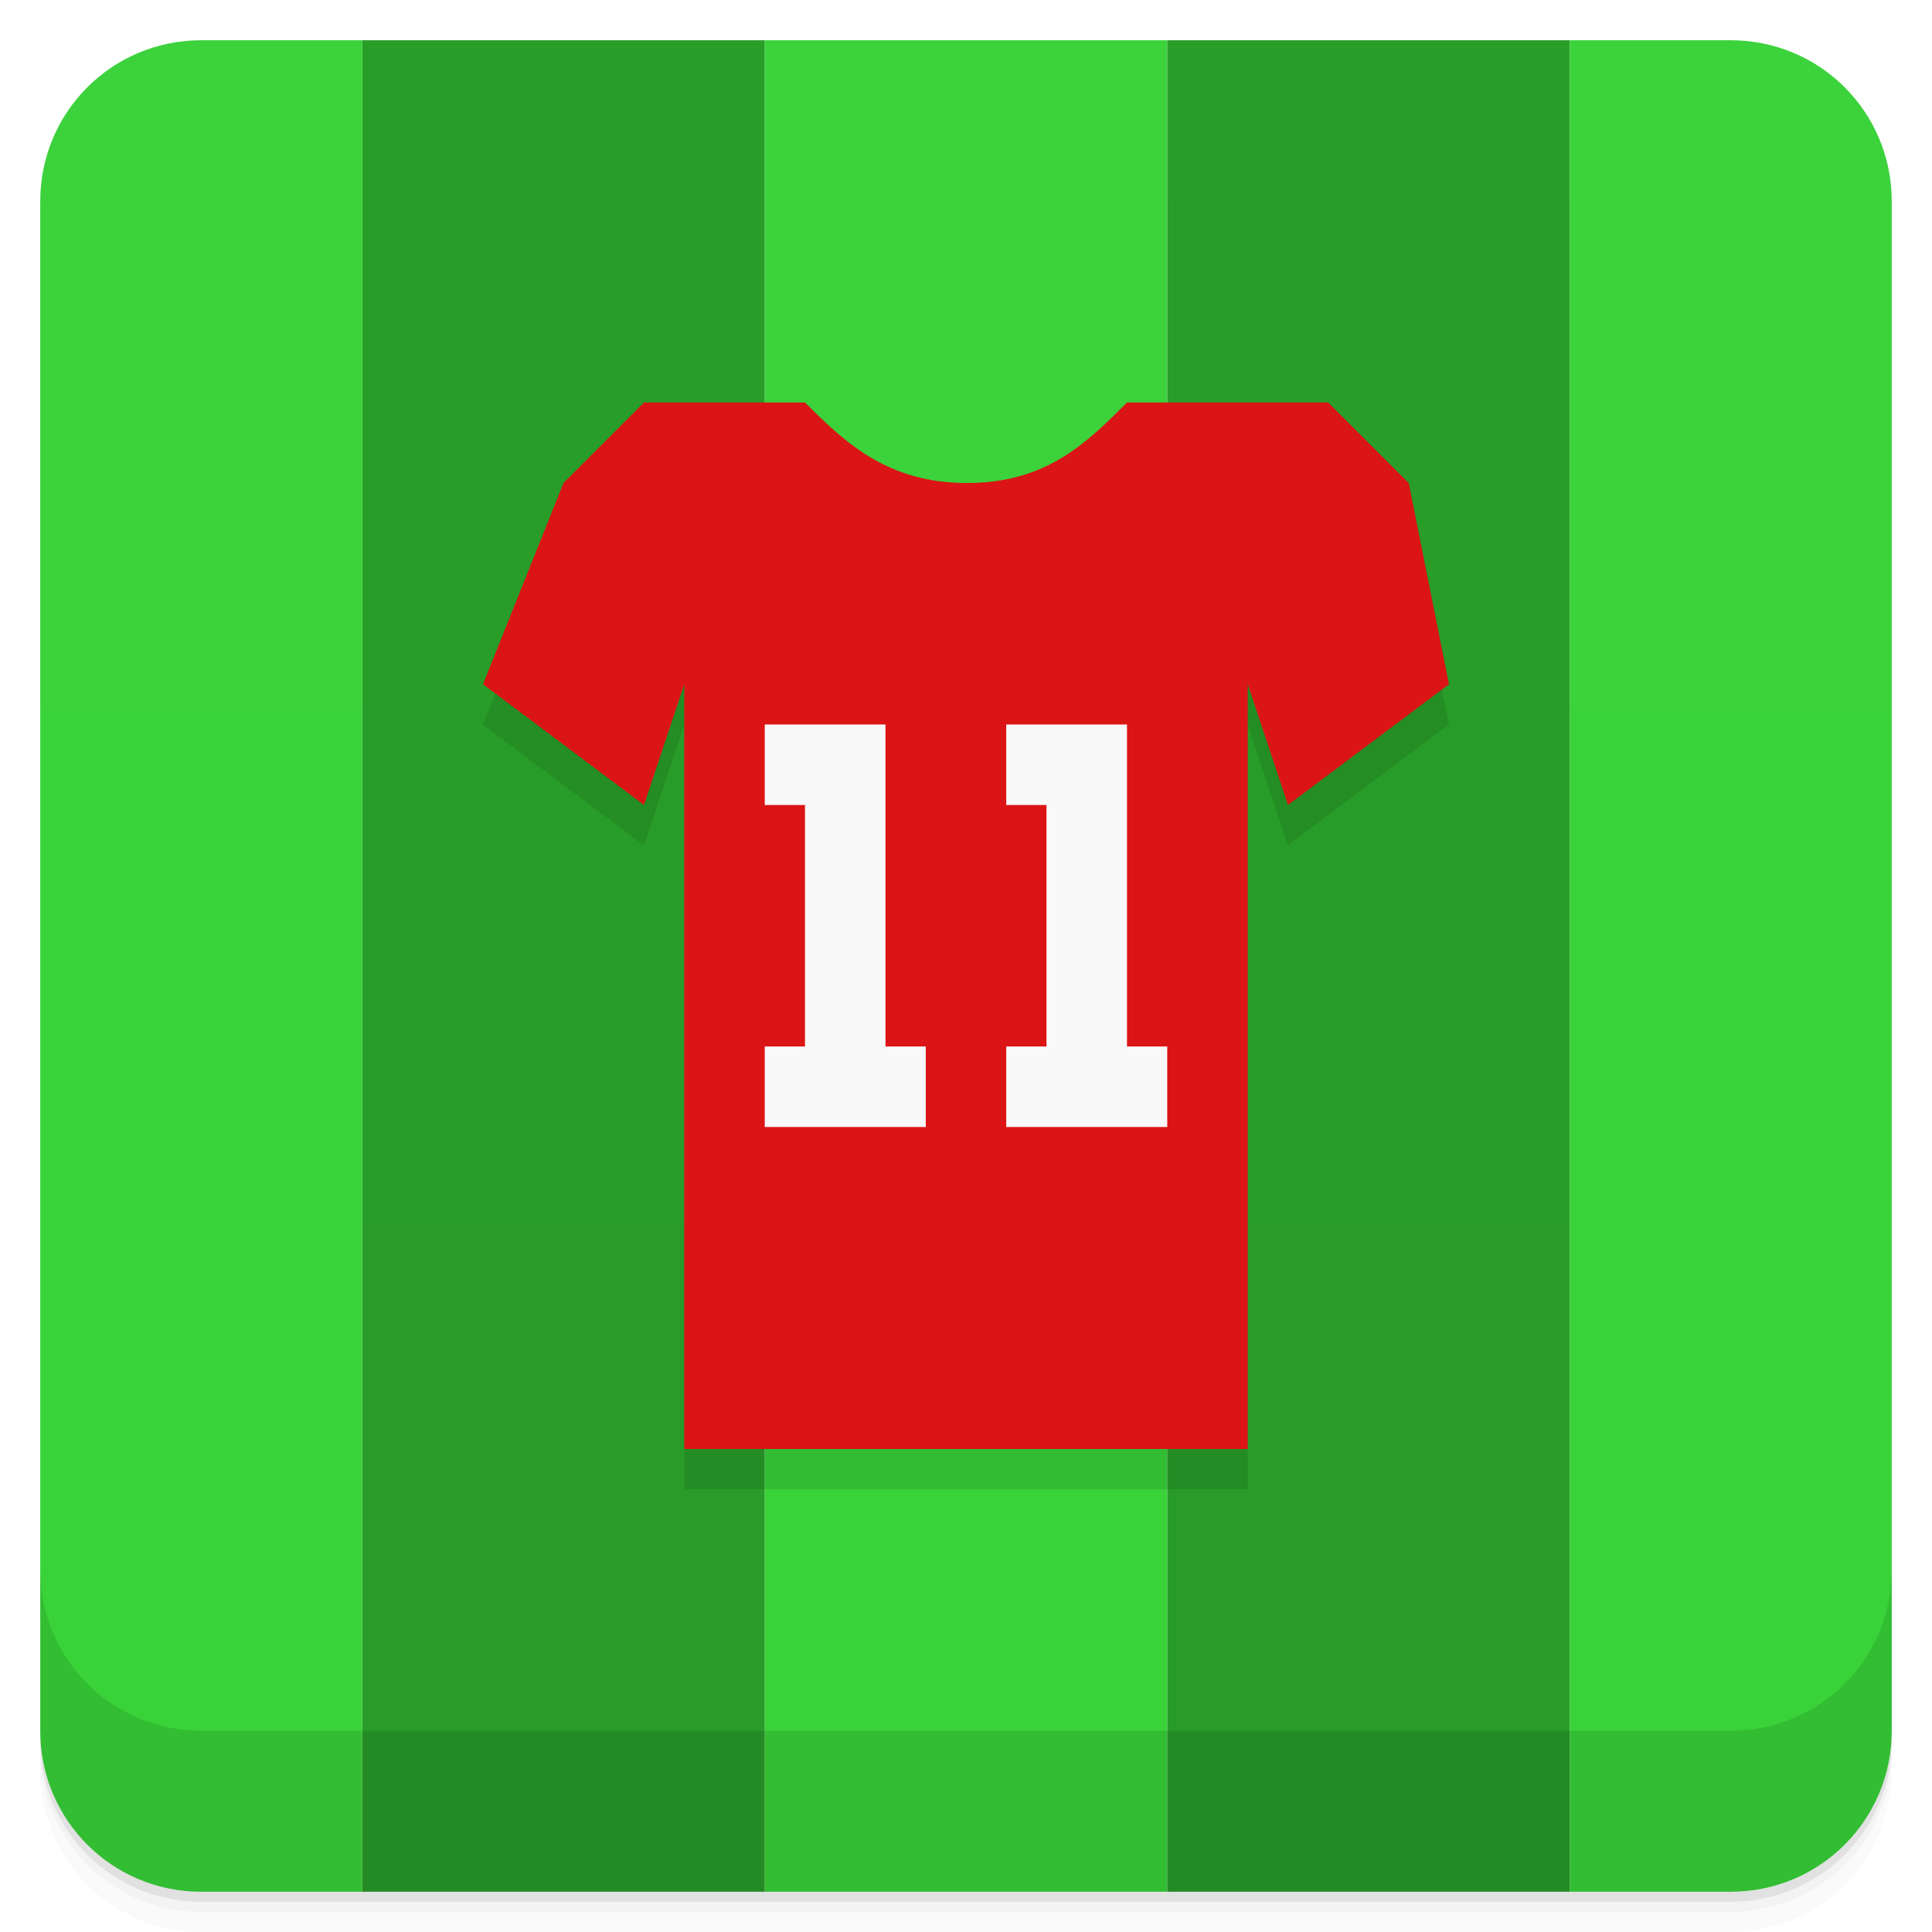
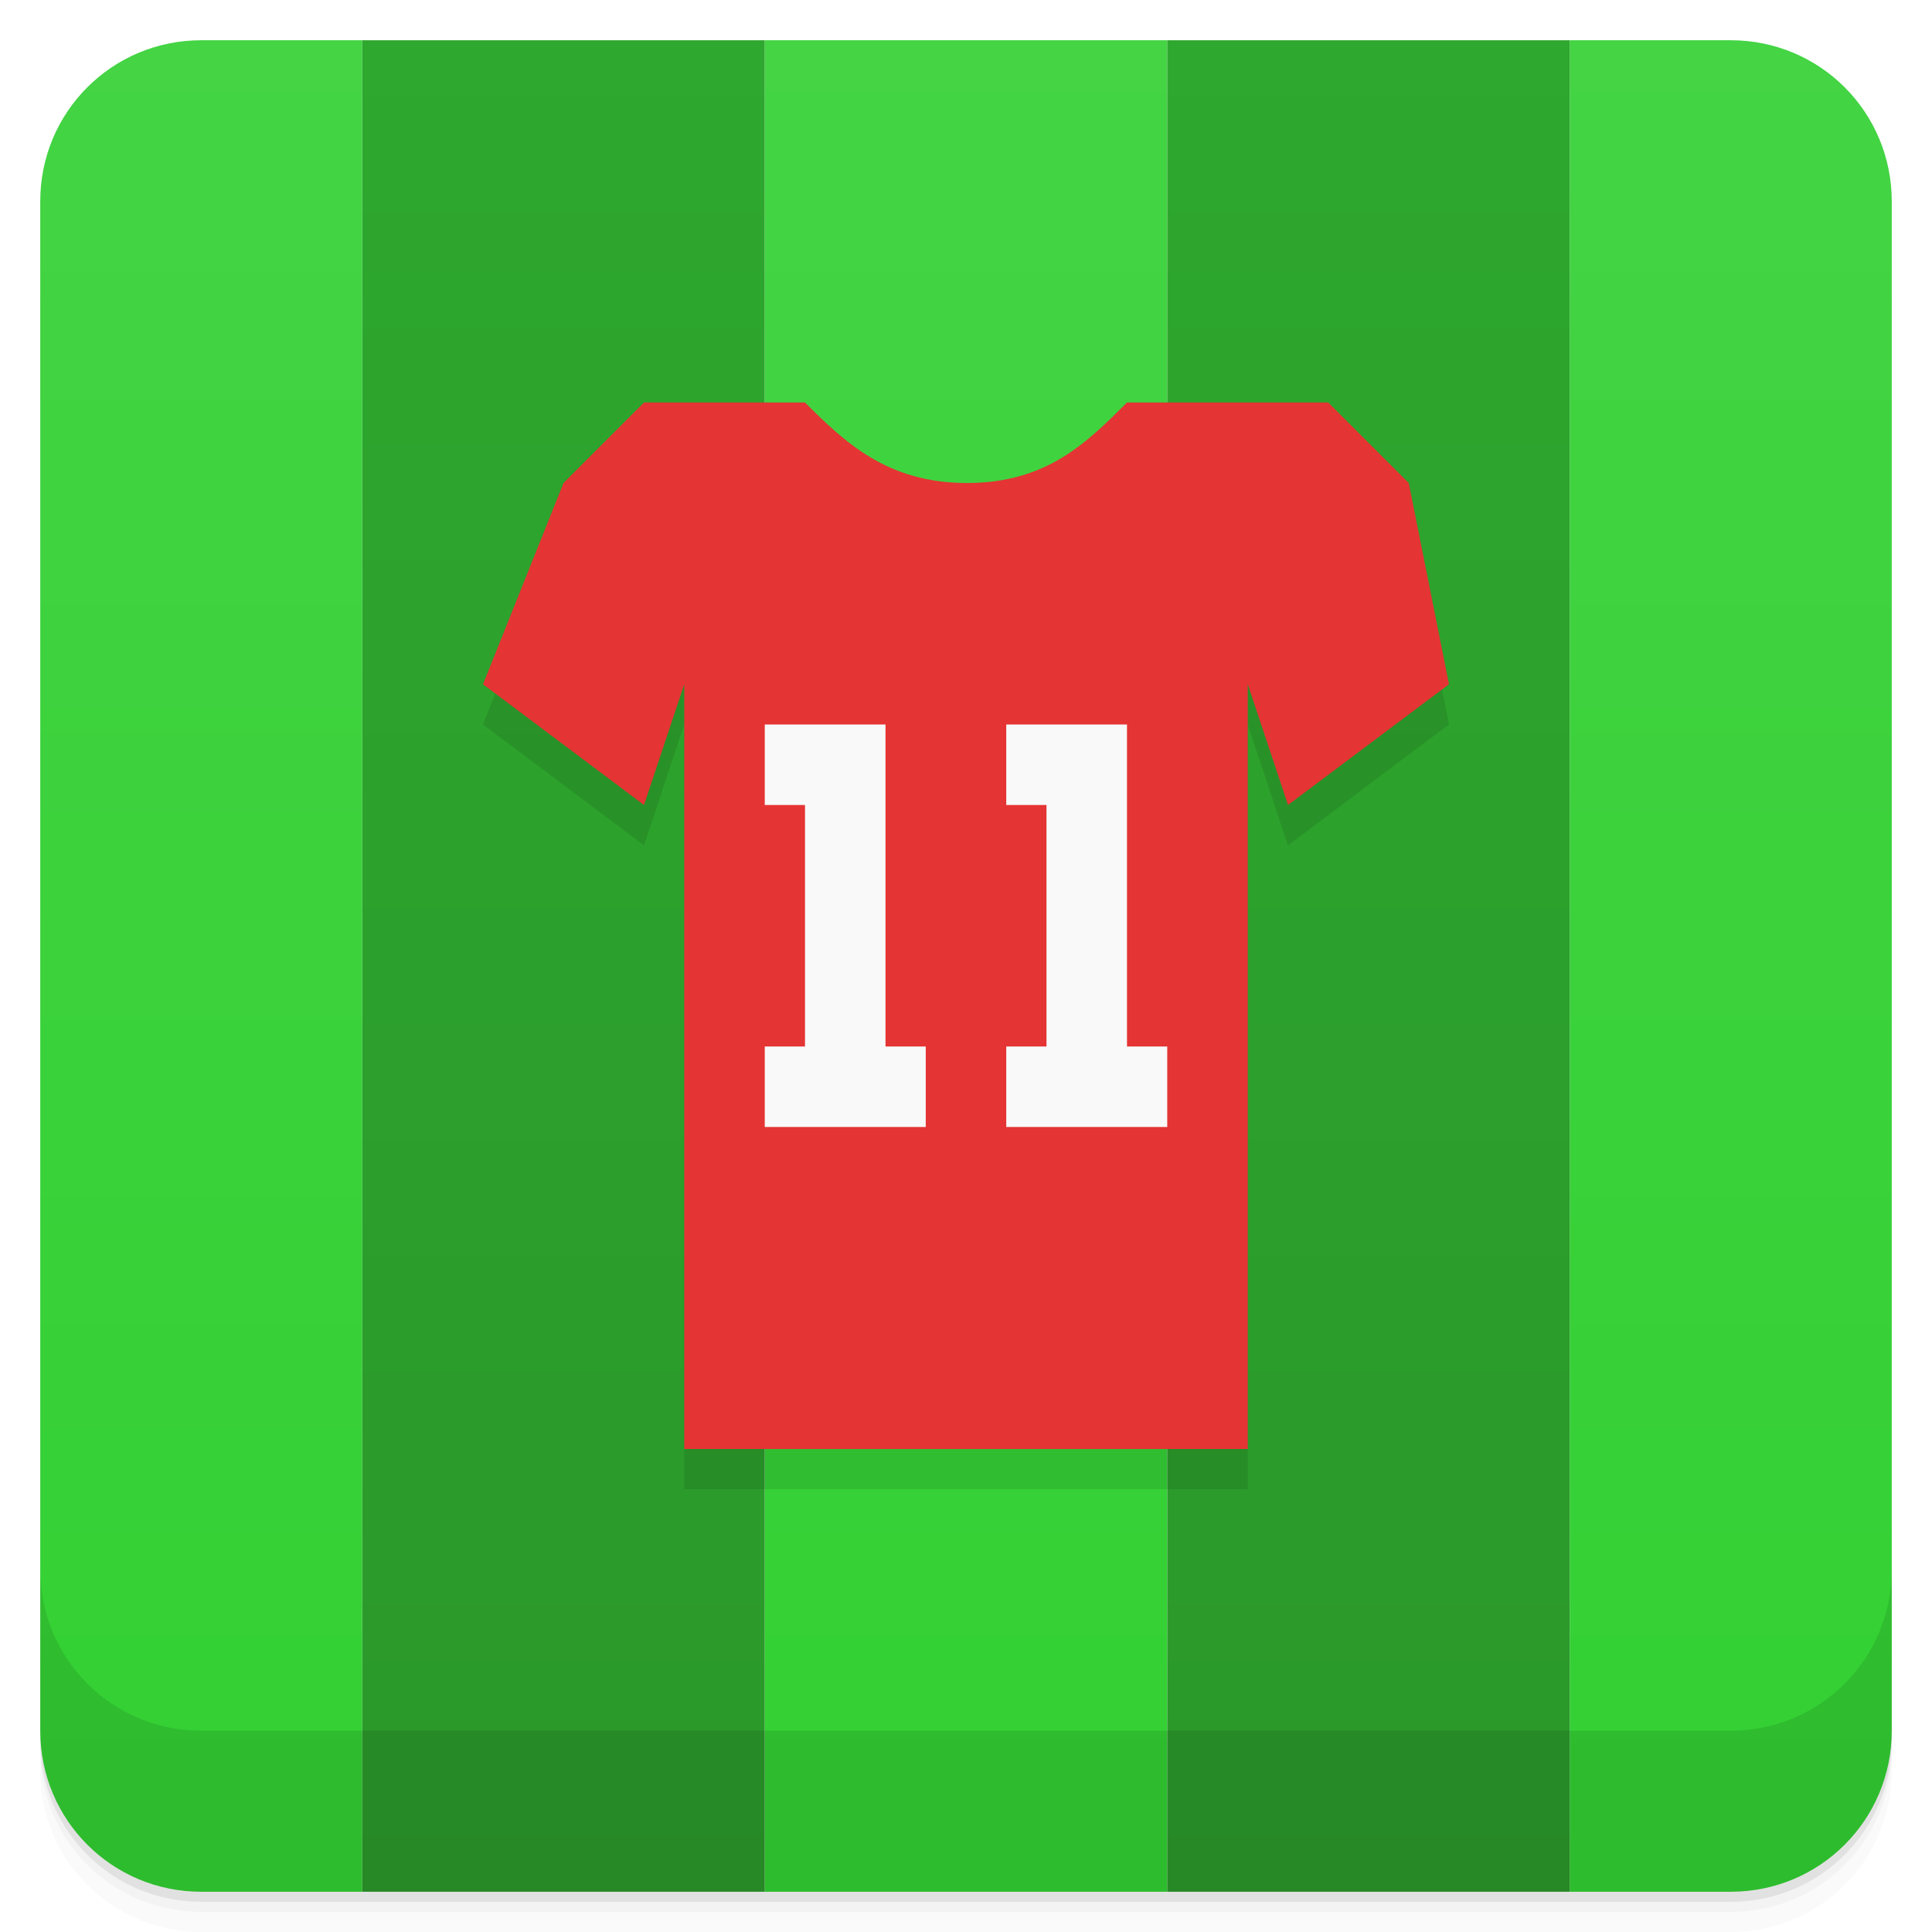
- <svg xmlns="http://www.w3.org/2000/svg" xmlns:xlink="http://www.w3.org/1999/xlink" version="1.1" viewBox="0 0 48 48">
+ <svg xmlns="http://www.w3.org/2000/svg" version="1.1" viewBox="0 0 48 48">
  <defs>
-     <linearGradient id="linearGradient3775" x2="0" y1="1" y2="47" gradientUnits="userSpaceOnUse">
-       <stop style="stop-color:#42d442" offset="0" />
+     <linearGradient id="linearGradient3494" x2="0" y1="18.788" y2="29.213" gradientTransform="matrix(1 0 0 4.4122 0 -81.895)" gradientUnits="userSpaceOnUse">
+       <stop style="stop-color:#44d444" offset="0" />
      <stop style="stop-color:#32d032" offset="1" />
    </linearGradient>
-     <linearGradient id="linearGradient3494" x2="0" y1="1" y2="47" gradientTransform="matrix(1 0 0 4.4122 0 -81.895)" gradientUnits="userSpaceOnUse" xlink:href="#linearGradient3775" />
-     <linearGradient id="linearGradient3496" x2="0" y1="1" y2="47" gradientTransform="matrix(4.3477 0 0 4.4122 -30.129 -81.895)" gradientUnits="userSpaceOnUse" xlink:href="#linearGradient3775" />
-     <linearGradient id="linearGradient3498" x2="0" y1="1" y2="47" gradientTransform="matrix(1 0 0 4.4122 0 -81.895)" gradientUnits="userSpaceOnUse">
-       <stop style="stop-color:#2aa42a" offset="0" />
-       <stop style="stop-color:#269426" offset="1" />
+     <linearGradient id="linearGradient3498" x2="0" y1="18.788" y2="29.213" gradientTransform="matrix(1 0 0 4.4122 0 -81.895)" gradientUnits="userSpaceOnUse">
+       <stop style="stop-color:#2ea82e" offset="0" />
+       <stop style="stop-color:#2a982a" offset="1" />
    </linearGradient>
-     <linearGradient id="linearGradient3502" x2="0" y1="1" y2="47" gradientTransform="matrix(3.5 0 0 4.4122 -97.5 -81.895)" gradientUnits="userSpaceOnUse" xlink:href="#linearGradient3775" />
  </defs>
-   <path d="m19 1v46h10v-46h-10z" style="fill:url(#linearGradient3494)" />
-   <path d="m5 1c-2.216 0-4 1.784-4 4v38c0 2.216 1.784 4 4 4h4v-46h-4z" style="fill:url(#linearGradient3496)" />
-   <path d="m9 1v46h10v-46h-10z" style="fill:url(#linearGradient3498)" />
-   <path d="m29 1v46h10v-46h-10z" style="fill:url(#linearGradient3498)" />
+   <path d="m5 1c-2.216 0-4 1.784-4 4v38c0 2.216 1.784 4 4 4h4v-46h-4zm14 0v46h10v-46h-10zm20 0v46h4c2.216 0 4-1.784 4-4v-38c0-2.216-1.784-4-4-4h-4z" style="fill:url(#linearGradient3494)" />
+   <path d="m9 1v46h10v-46h-10zm20 0v46h10v-46h-10z" style="fill:url(#linearGradient3498)" />
  <path d="m1 43v0.25c0 2.216 1.784 4 4 4h38c2.216 0 4-1.784 4-4v-0.25c0 2.216-1.784 4-4 4h-38c-2.216 0-4-1.784-4-4zm0 0.5v0.5c0 2.216 1.784 4 4 4h38c2.216 0 4-1.784 4-4v-0.5c0 2.216-1.784 4-4 4h-38c-2.216 0-4-1.784-4-4z" style="opacity:.02" />
  <path d="m1 43.25v0.25c0 2.216 1.784 4 4 4h38c2.216 0 4-1.784 4-4v-0.25c0 2.216-1.784 4-4 4h-38c-2.216 0-4-1.784-4-4z" style="opacity:.05" />
  <path d="m1 43v0.25c0 2.216 1.784 4 4 4h38c2.216 0 4-1.784 4-4v-0.25c0 2.216-1.784 4-4 4h-38c-2.216 0-4-1.784-4-4z" style="opacity:.1" />
-   <path d="m39 1v46h4c2.216 0 4-1.784 4-4v-38c0-2.216-1.784-4-4-4h-4z" style="fill:url(#linearGradient3502)" />
-   <g transform="translate(0,-1004.4)">
-     <path d="m1 1043.4v4c0 2.216 1.784 4 4 4h38c2.216 0 4-1.784 4-4v-4c0 2.216-1.784 4-4 4h-38c-2.216 0-4-1.784-4-4z" style="opacity:.1" />
-   </g>
+   <path d="m1 39v4c0 2.216 1.784 4 4 4h38c2.216 0 4-1.784 4-4v-4c0 2.216-1.784 4-4 4h-38c-2.216 0-4-1.784-4-4z" style="opacity:.1" />
  <path d="m36 18-1-5-2-2h-5c-1 1-2 2-3.974 2-1.974 0-3.026-1-4.026-2h-4l-2 2-2 5 4 3 1-3v19h14v-19l1 3z" style="opacity:.1" />
-   <path d="m36 17-1-5-2-2h-5c-1 1-2 2-3.974 2-1.974 0-3.026-1-4.026-2h-4l-2 2-2 5 4 3 1-3v19h14v-19l1 3z" style="fill:#db1515" />
+   <path d="m36 17-1-5-2-2h-5c-1 1-2 2-3.974 2-1.974 0-3.026-1-4.026-2h-4l-2 2-2 5 4 3 1-3v19h14v-19l1 3z" style="fill:#e53434" />
  <path d="m19 18v2h1v6h-1v2h4v-2h-1v-8zm6 0v2h1v6h-1v2h4v-2h-1v-8z" style="fill:#f9f9f9" />
</svg>
